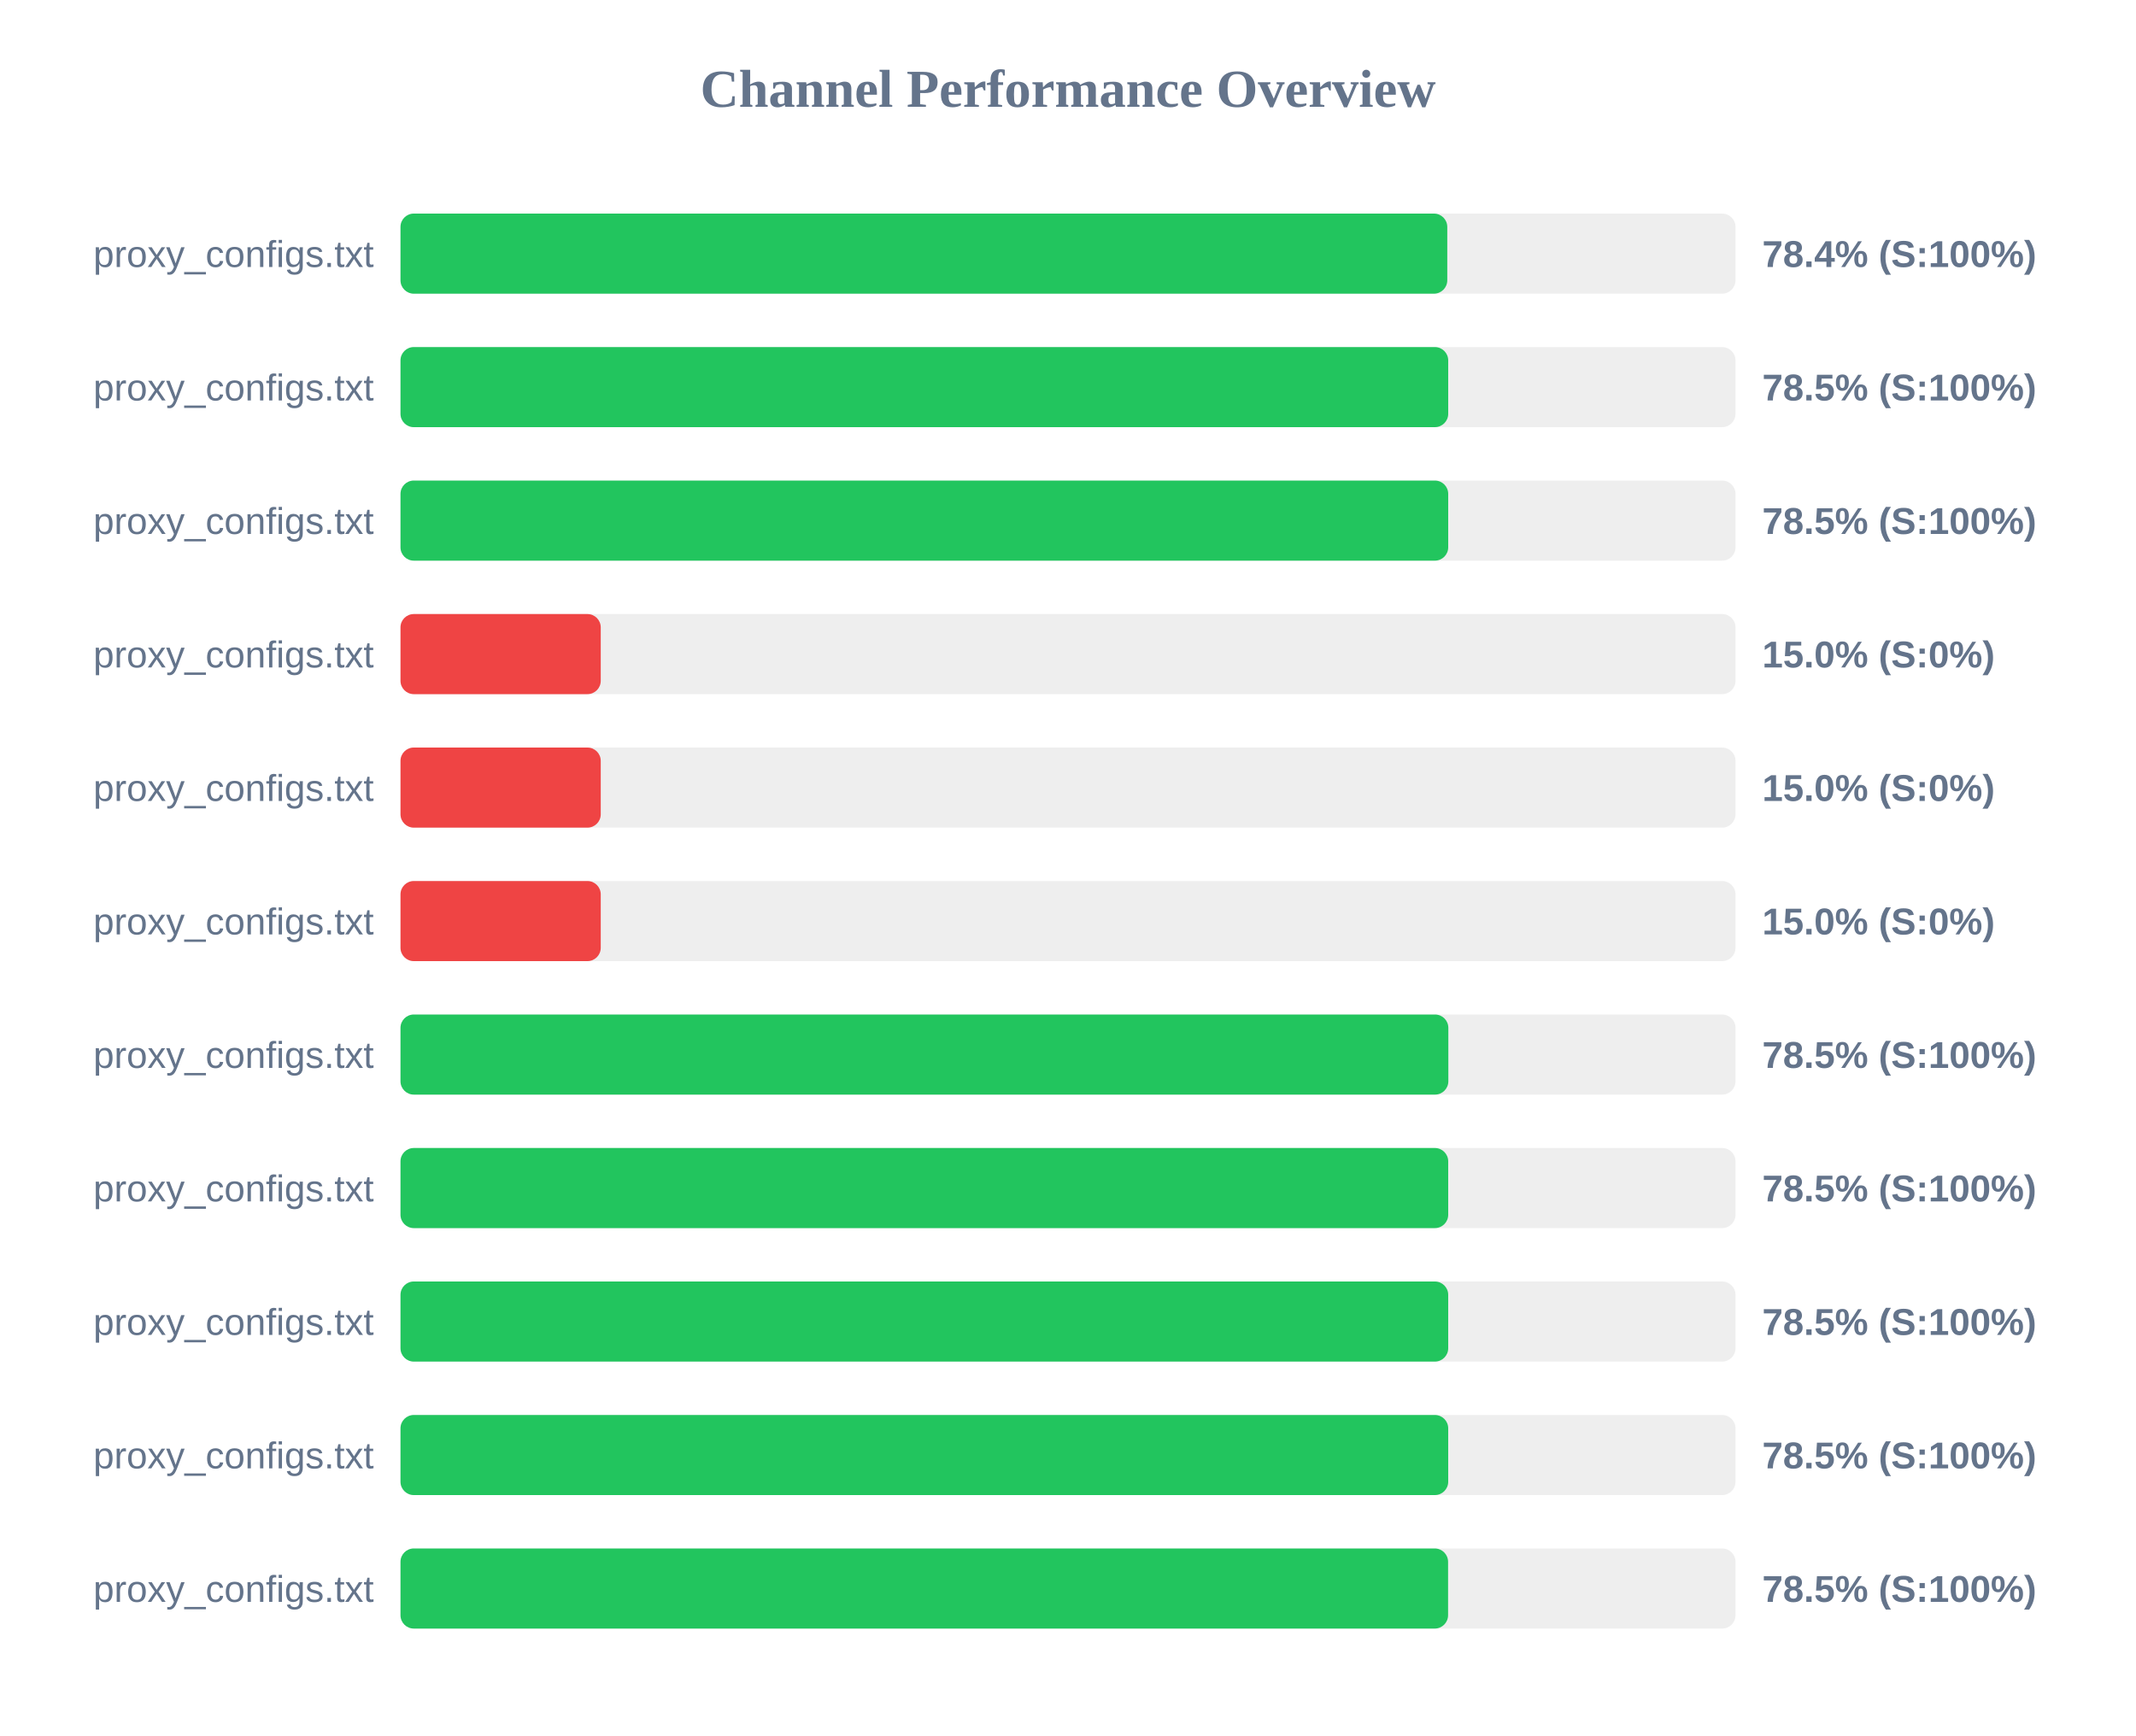
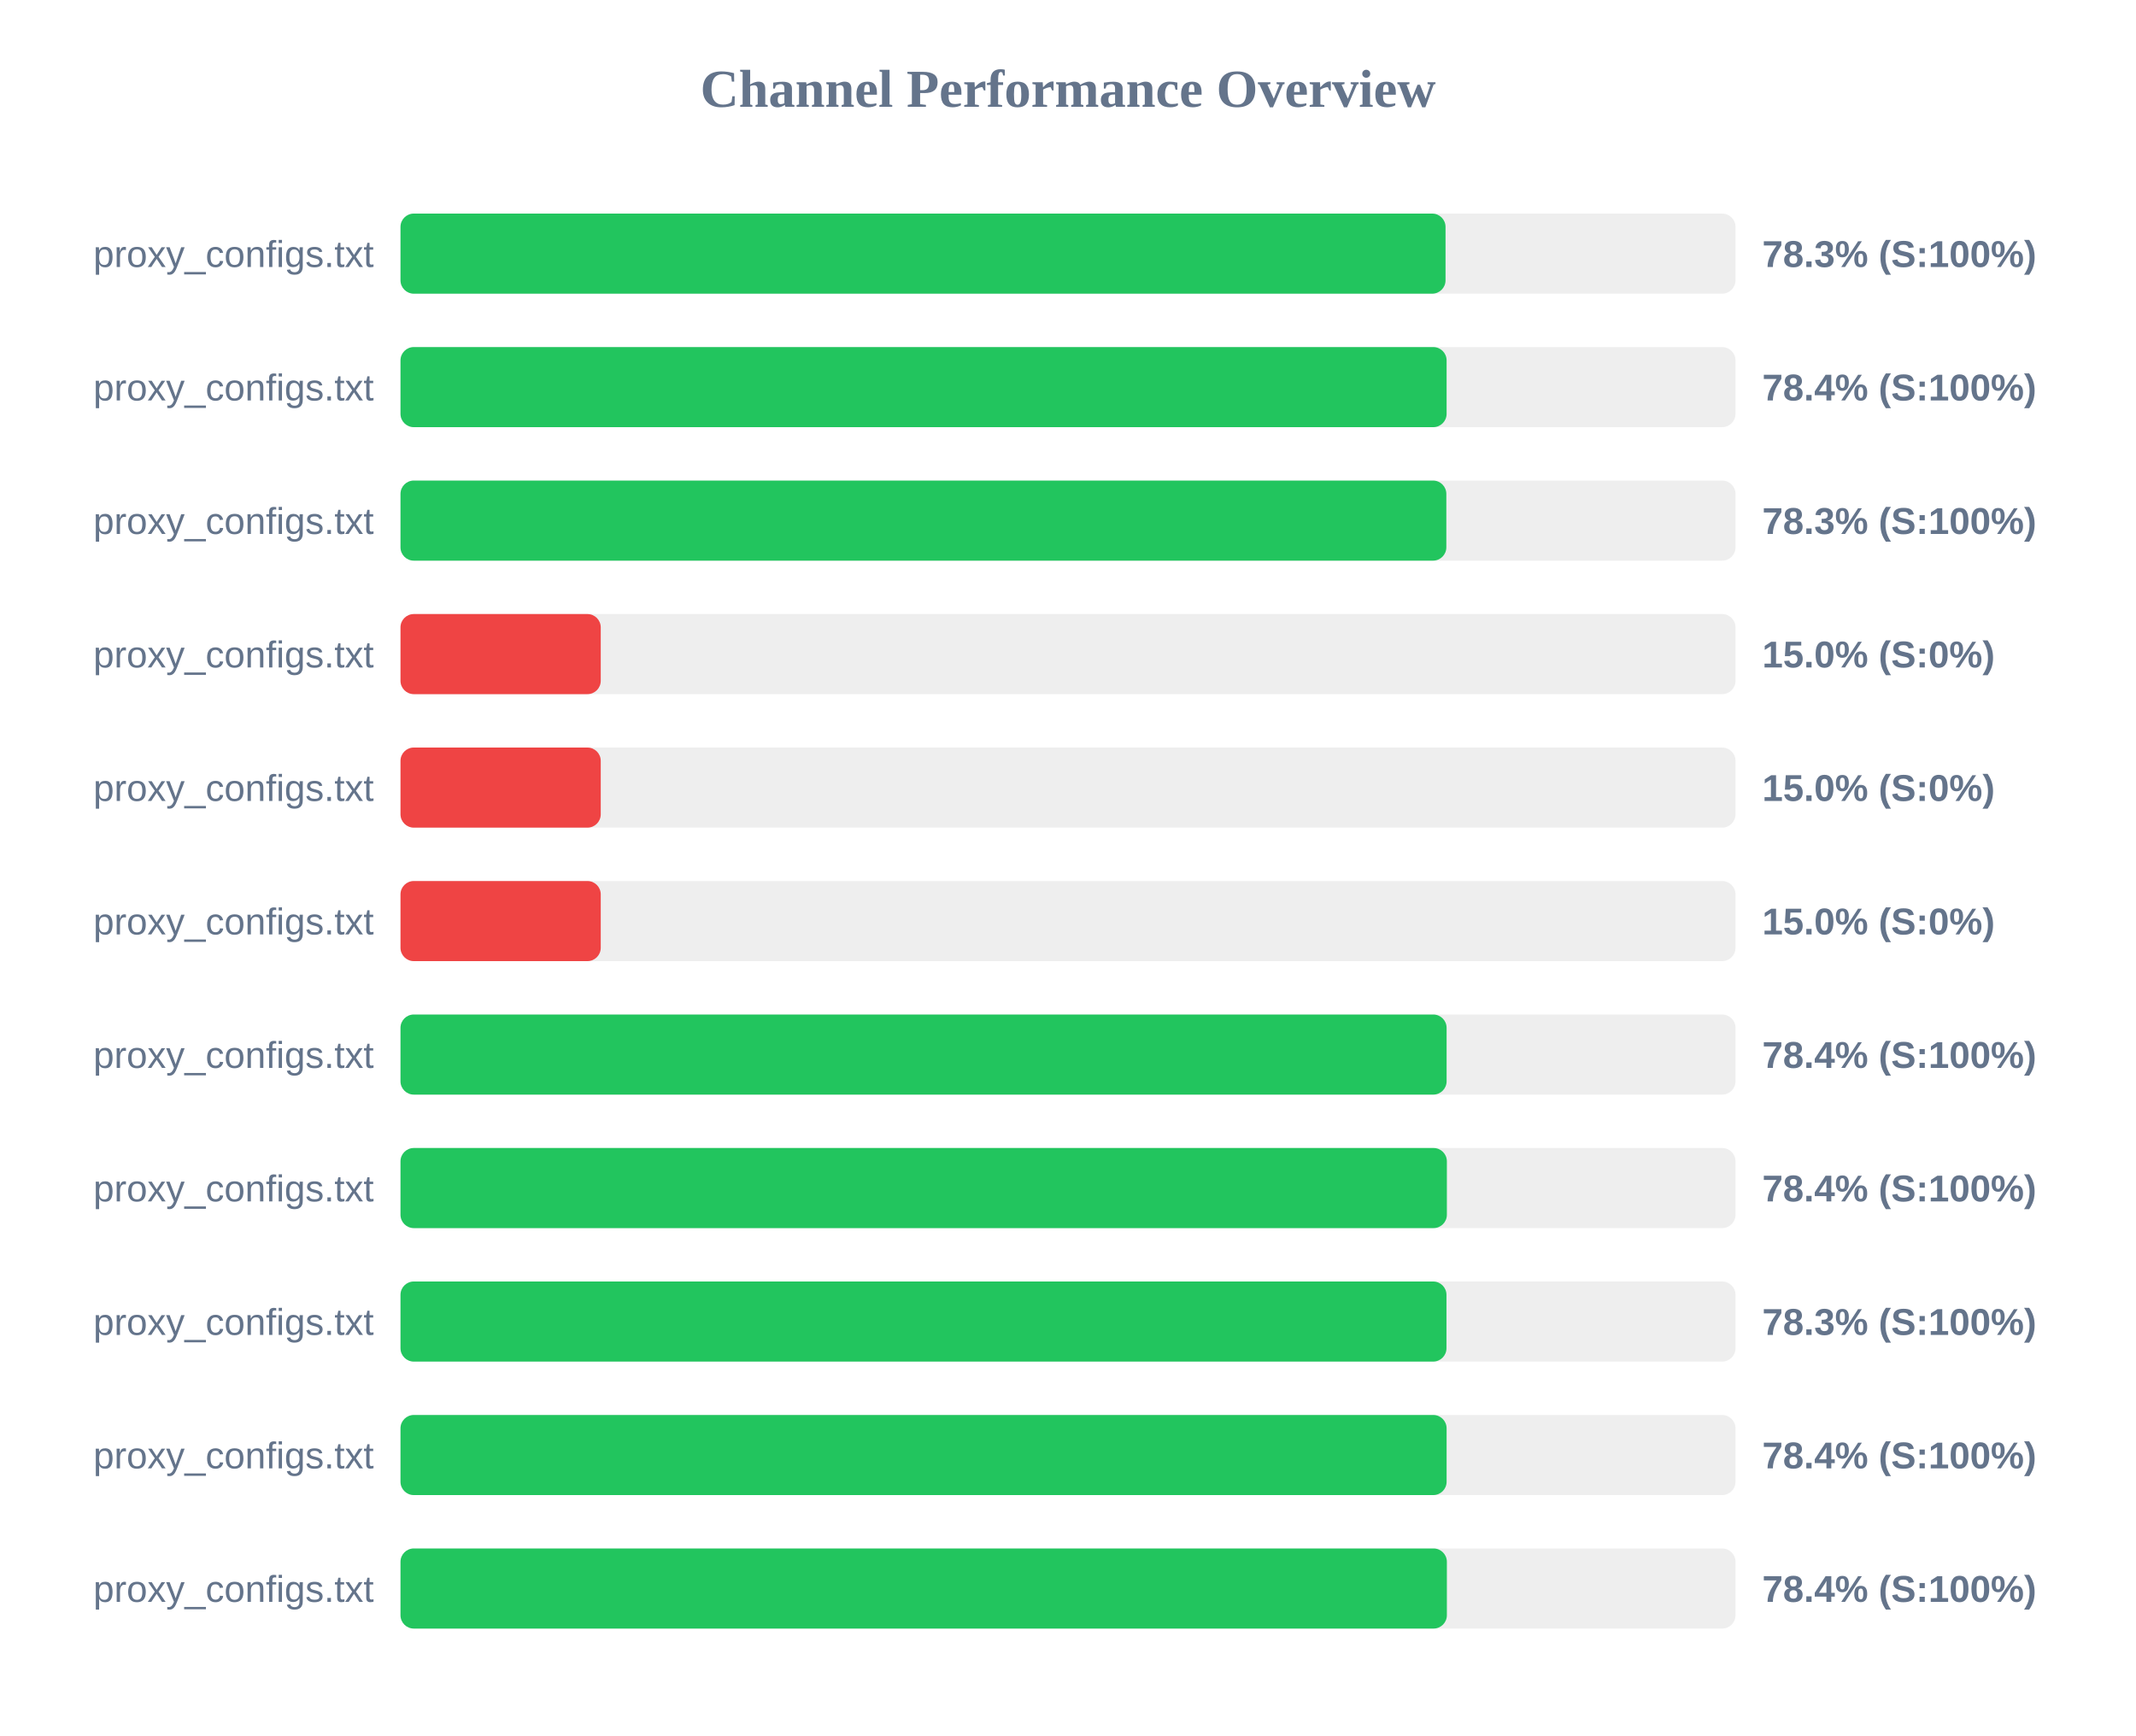
<svg xmlns="http://www.w3.org/2000/svg" width="800" height="650" version="1.1">
  <style>
        .row { font: 14px Arial; fill: #64748b; }
        .score { font: bold 14px Arial; fill: #64748b; }
    </style>
  <text x="400" y="40" text-anchor="middle" font-size="20px" font-weight="bold" fill="#64748b">Channel Performance Overview</text>
  <rect x="150" y="80" width="500" height="30" fill="#eee" rx="5" />
-   <rect x="150" y="80" width="392.05" height="30" fill="#22c55e" rx="5" />
+   <rect x="150" y="80" width="391.4" height="30" fill="#22c55e" rx="5" />
  <text x="140" y="100" text-anchor="end" class="row">proxy_configs.txt</text>
-   <text x="660" y="100" text-anchor="start" class="score">78.4% (S:100%)</text>
+   <text x="660" y="100" text-anchor="start" class="score">78.3% (S:100%)</text>
  <rect x="150" y="130" width="500" height="30" fill="#eee" rx="5" />
-   <rect x="150" y="130" width="392.4" height="30" fill="#22c55e" rx="5" />
+   <rect x="150" y="130" width="391.8" height="30" fill="#22c55e" rx="5" />
  <text x="140" y="150" text-anchor="end" class="row">proxy_configs.txt</text>
-   <text x="660" y="150" text-anchor="start" class="score">78.5% (S:100%)</text>
+   <text x="660" y="150" text-anchor="start" class="score">78.4% (S:100%)</text>
  <rect x="150" y="180" width="500" height="30" fill="#eee" rx="5" />
-   <rect x="150" y="180" width="392.4" height="30" fill="#22c55e" rx="5" />
+   <rect x="150" y="180" width="391.7" height="30" fill="#22c55e" rx="5" />
  <text x="140" y="200" text-anchor="end" class="row">proxy_configs.txt</text>
-   <text x="660" y="200" text-anchor="start" class="score">78.5% (S:100%)</text>
+   <text x="660" y="200" text-anchor="start" class="score">78.3% (S:100%)</text>
  <rect x="150" y="230" width="500" height="30" fill="#eee" rx="5" />
  <rect x="150" y="230" width="75.0" height="30" fill="#ef4444" rx="5" />
  <text x="140" y="250" text-anchor="end" class="row">proxy_configs.txt</text>
  <text x="660" y="250" text-anchor="start" class="score">15.0% (S:0%)</text>
  <rect x="150" y="280" width="500" height="30" fill="#eee" rx="5" />
  <rect x="150" y="280" width="75.0" height="30" fill="#ef4444" rx="5" />
  <text x="140" y="300" text-anchor="end" class="row">proxy_configs.txt</text>
  <text x="660" y="300" text-anchor="start" class="score">15.0% (S:0%)</text>
  <rect x="150" y="330" width="500" height="30" fill="#eee" rx="5" />
  <rect x="150" y="330" width="75.0" height="30" fill="#ef4444" rx="5" />
  <text x="140" y="350" text-anchor="end" class="row">proxy_configs.txt</text>
  <text x="660" y="350" text-anchor="start" class="score">15.0% (S:0%)</text>
  <rect x="150" y="380" width="500" height="30" fill="#eee" rx="5" />
-   <rect x="150" y="380" width="392.45" height="30" fill="#22c55e" rx="5" />
+   <rect x="150" y="380" width="391.8" height="30" fill="#22c55e" rx="5" />
  <text x="140" y="400" text-anchor="end" class="row">proxy_configs.txt</text>
-   <text x="660" y="400" text-anchor="start" class="score">78.5% (S:100%)</text>
+   <text x="660" y="400" text-anchor="start" class="score">78.4% (S:100%)</text>
  <rect x="150" y="430" width="500" height="30" fill="#eee" rx="5" />
-   <rect x="150" y="430" width="392.4" height="30" fill="#22c55e" rx="5" />
+   <rect x="150" y="430" width="391.9" height="30" fill="#22c55e" rx="5" />
  <text x="140" y="450" text-anchor="end" class="row">proxy_configs.txt</text>
-   <text x="660" y="450" text-anchor="start" class="score">78.5% (S:100%)</text>
+   <text x="660" y="450" text-anchor="start" class="score">78.4% (S:100%)</text>
  <rect x="150" y="480" width="500" height="30" fill="#eee" rx="5" />
-   <rect x="150" y="480" width="392.4" height="30" fill="#22c55e" rx="5" />
+   <rect x="150" y="480" width="391.75" height="30" fill="#22c55e" rx="5" />
  <text x="140" y="500" text-anchor="end" class="row">proxy_configs.txt</text>
-   <text x="660" y="500" text-anchor="start" class="score">78.5% (S:100%)</text>
+   <text x="660" y="500" text-anchor="start" class="score">78.3% (S:100%)</text>
  <rect x="150" y="530" width="500" height="30" fill="#eee" rx="5" />
-   <rect x="150" y="530" width="392.4" height="30" fill="#22c55e" rx="5" />
+   <rect x="150" y="530" width="391.8" height="30" fill="#22c55e" rx="5" />
  <text x="140" y="550" text-anchor="end" class="row">proxy_configs.txt</text>
-   <text x="660" y="550" text-anchor="start" class="score">78.5% (S:100%)</text>
+   <text x="660" y="550" text-anchor="start" class="score">78.4% (S:100%)</text>
  <rect x="150" y="580" width="500" height="30" fill="#eee" rx="5" />
-   <rect x="150" y="580" width="392.35" height="30" fill="#22c55e" rx="5" />
+   <rect x="150" y="580" width="391.9" height="30" fill="#22c55e" rx="5" />
  <text x="140" y="600" text-anchor="end" class="row">proxy_configs.txt</text>
-   <text x="660" y="600" text-anchor="start" class="score">78.5% (S:100%)</text>
+   <text x="660" y="600" text-anchor="start" class="score">78.4% (S:100%)</text>
</svg>
